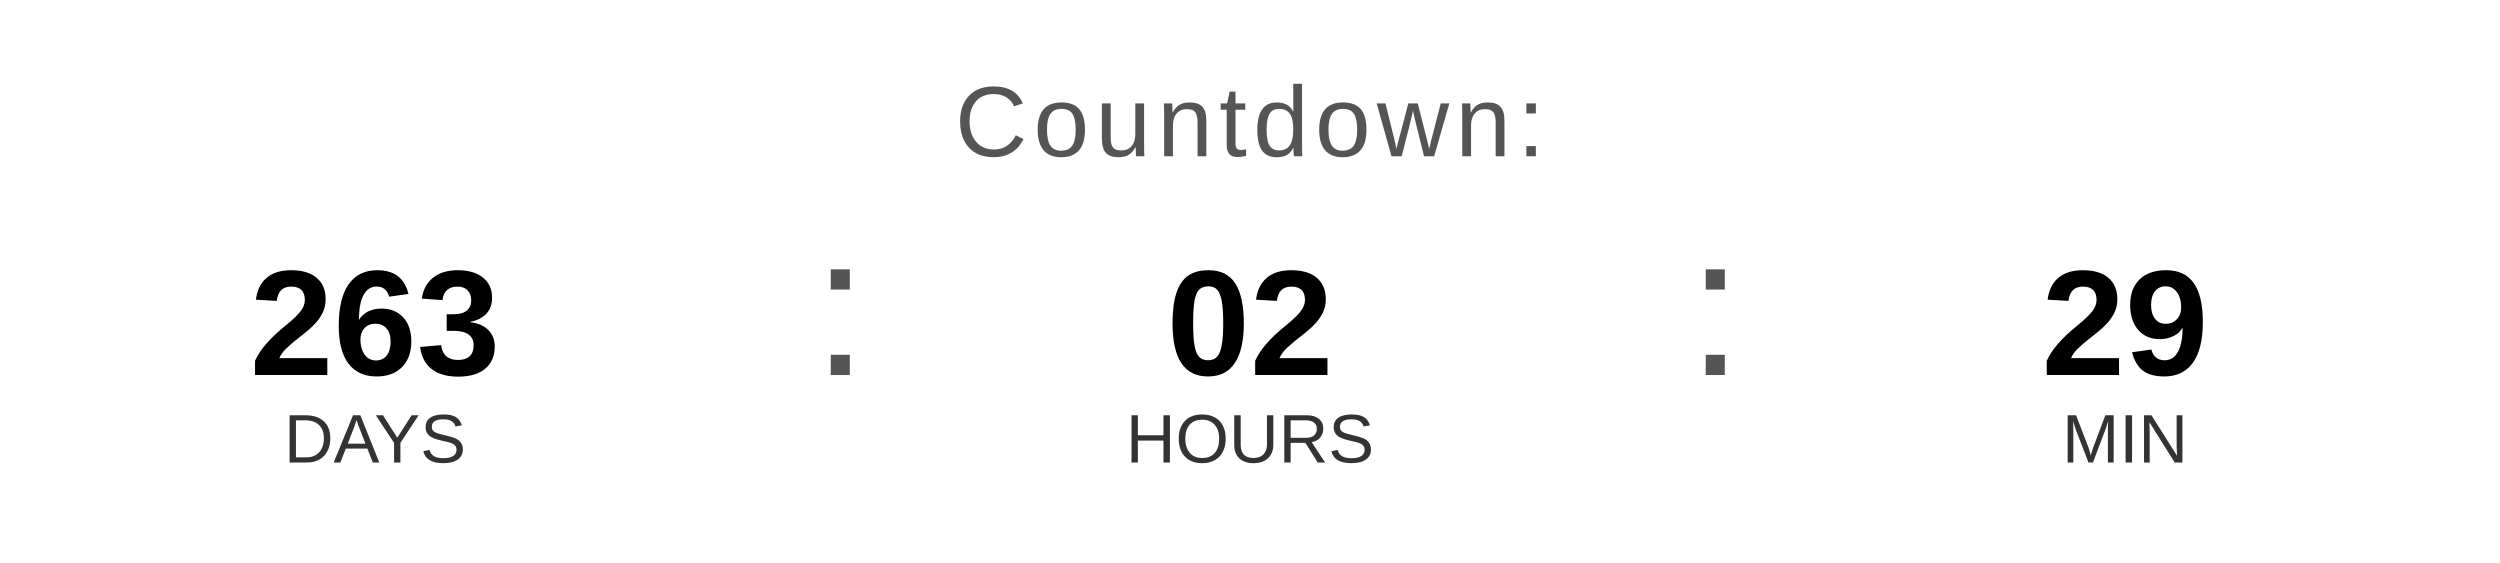
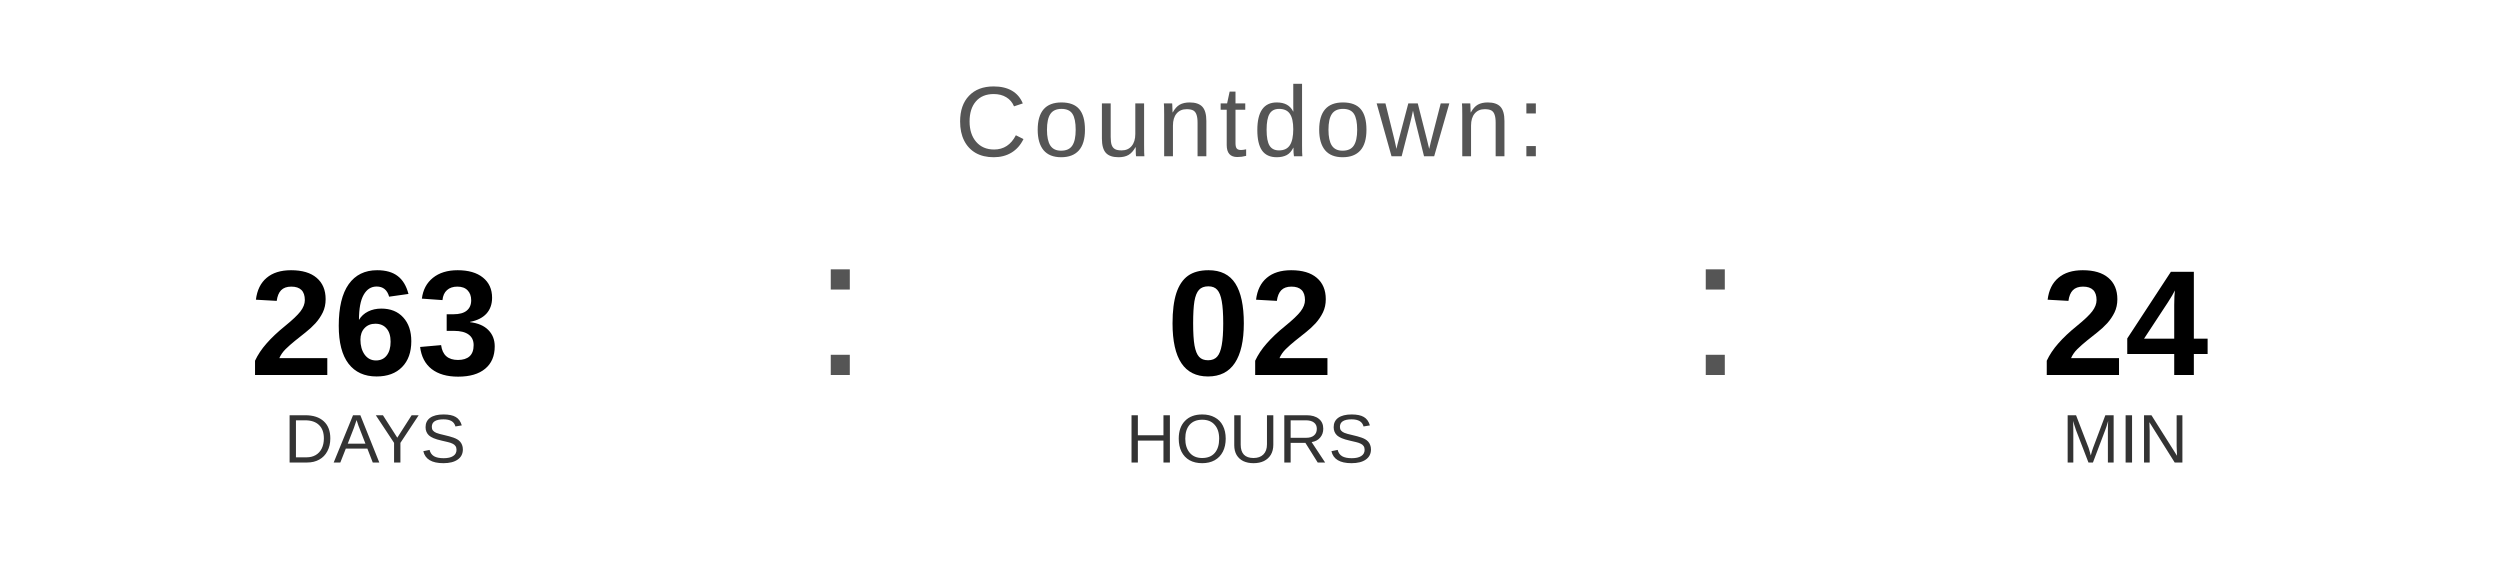
<svg xmlns="http://www.w3.org/2000/svg" width="400" height="90" viewBox="0 0 400 90">
  <text x="200" y="25" font-family="Arial, Helvetica, sans-serif" font-size="16" fill="#555555" text-anchor="middle" letter-spacing="1">
    Countdown:
  </text>
  <text x="60" y="60" font-family="Arial, Helvetica, sans-serif" font-size="24" font-weight="bold" fill="#000000" text-anchor="middle">263</text>
  <text x="60" y="74" font-family="Arial, Helvetica, sans-serif" font-size="11" fill="#333333" text-anchor="middle">DAYS</text>
  <text x="130" y="60" font-family="Arial, sans-serif" font-size="32" fill="#555555">:</text>
  <text x="200" y="60" font-family="Arial, Helvetica, sans-serif" font-size="24" font-weight="bold" fill="#000000" text-anchor="middle">02</text>
  <text x="200" y="74" font-family="Arial, Helvetica, sans-serif" font-size="11" fill="#333333" text-anchor="middle">HOURS</text>
  <text x="270" y="60" font-family="Arial, sans-serif" font-size="32" fill="#555555">:</text>
-   <text x="340" y="60" font-family="Arial, Helvetica, sans-serif" font-size="24" font-weight="bold" fill="#000000" text-anchor="middle">29</text>
+   <text x="340" y="60" font-family="Arial, Helvetica, sans-serif" font-size="24" font-weight="bold" fill="#000000" text-anchor="middle">24</text>
  <text x="340" y="74" font-family="Arial, Helvetica, sans-serif" font-size="11" fill="#333333" text-anchor="middle">MIN</text>
</svg>
